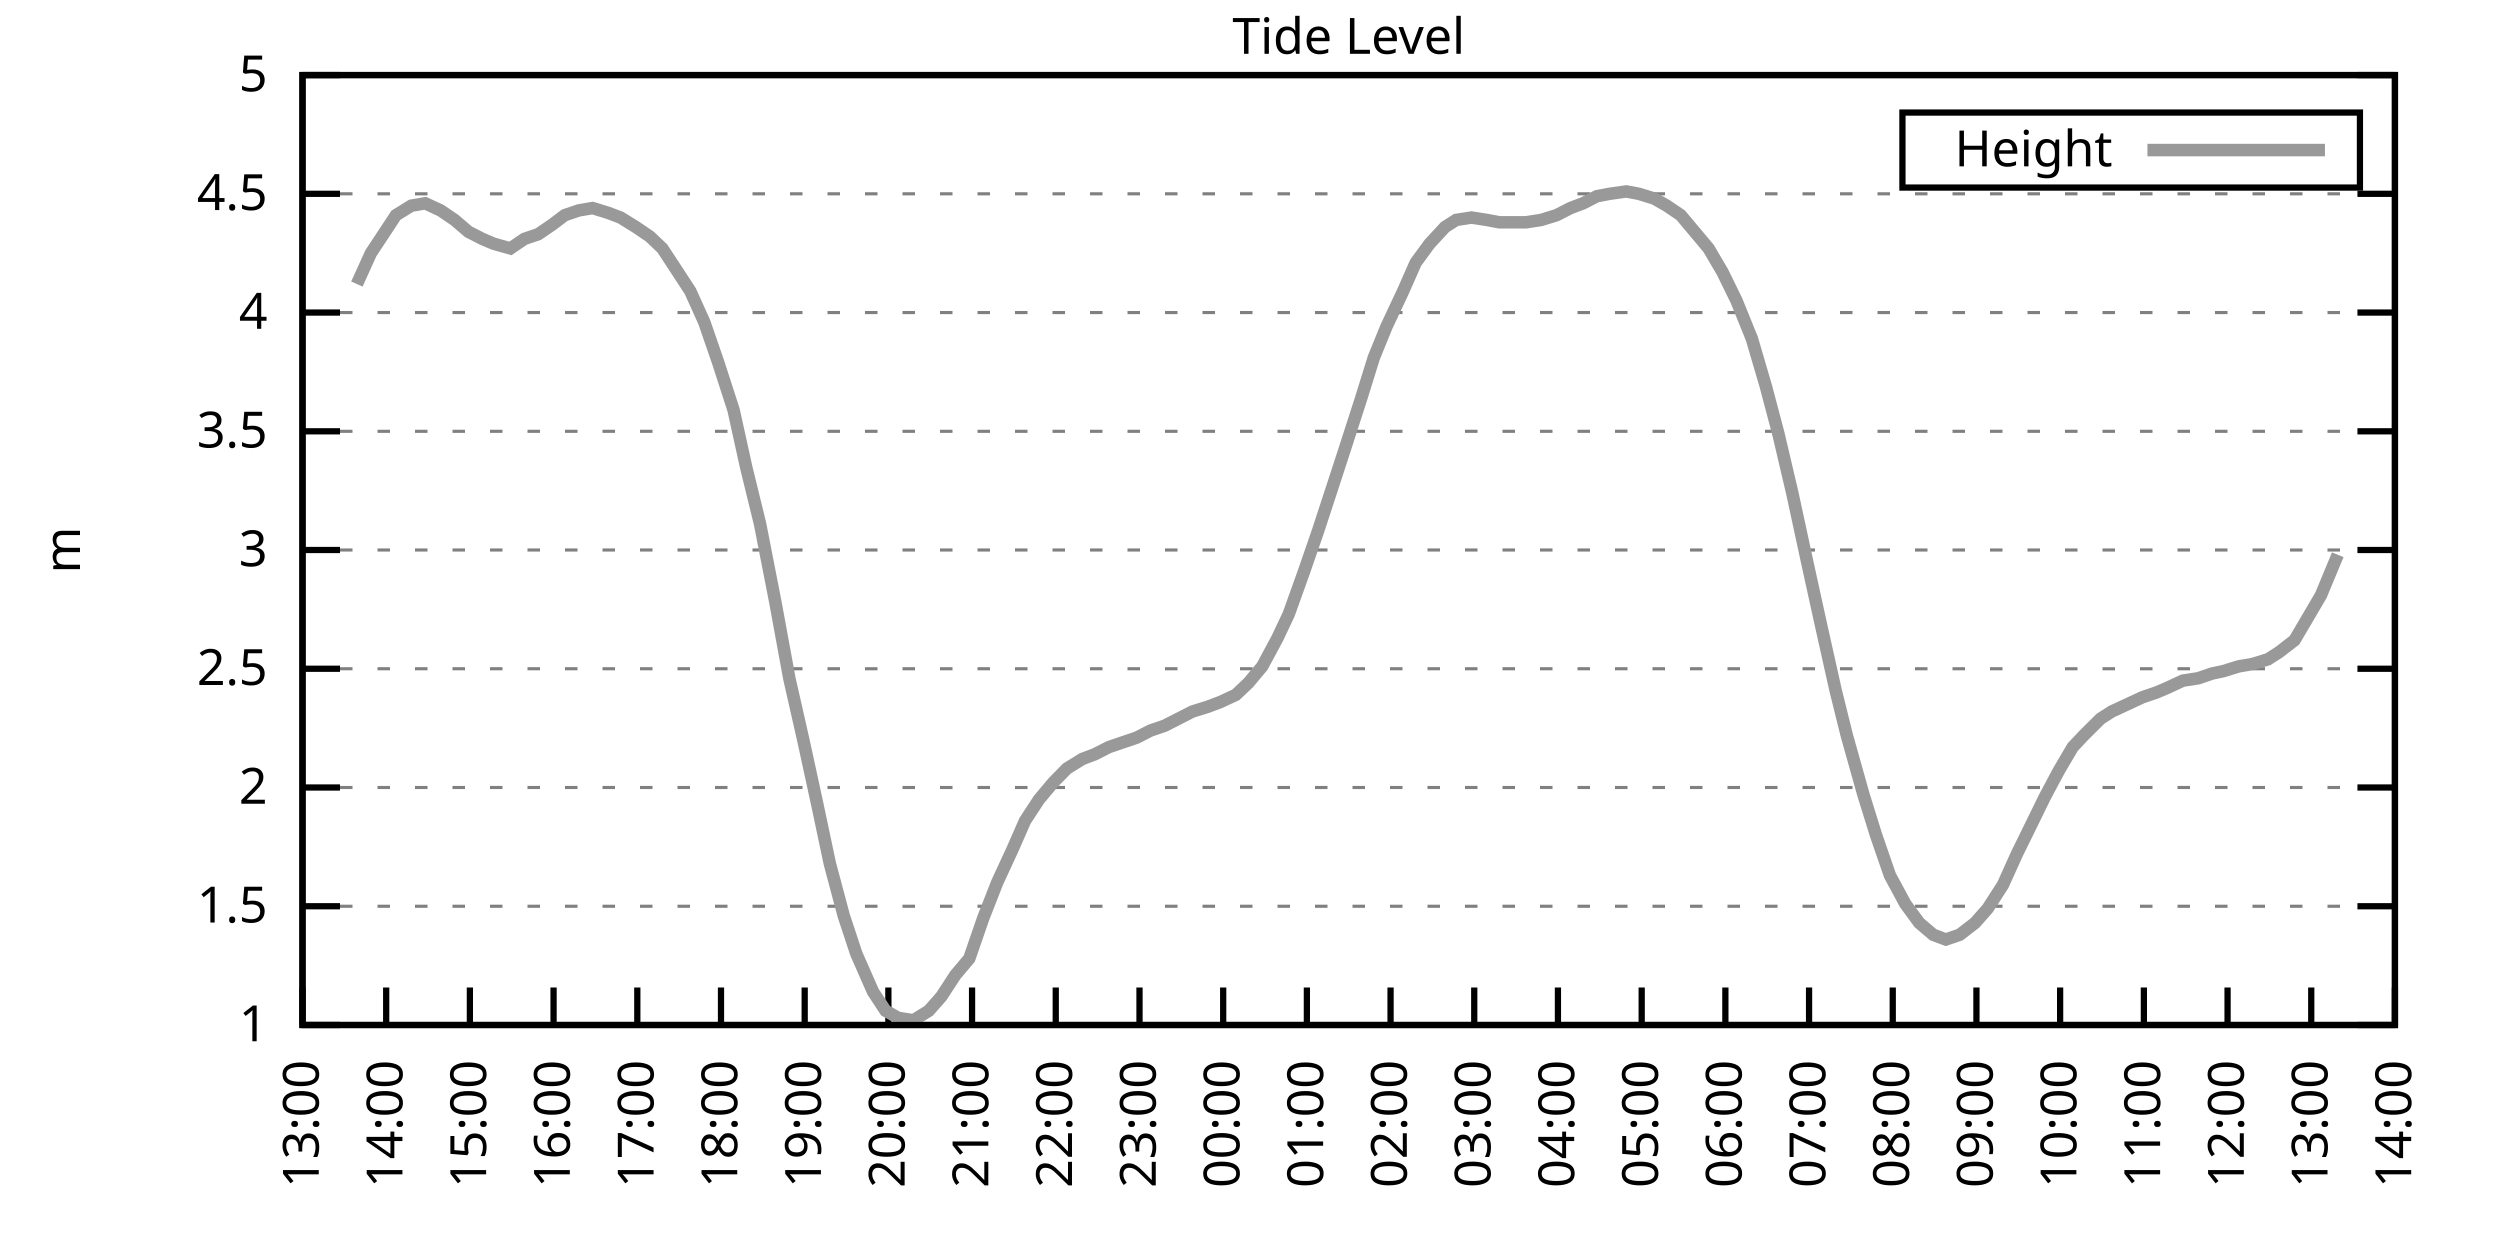
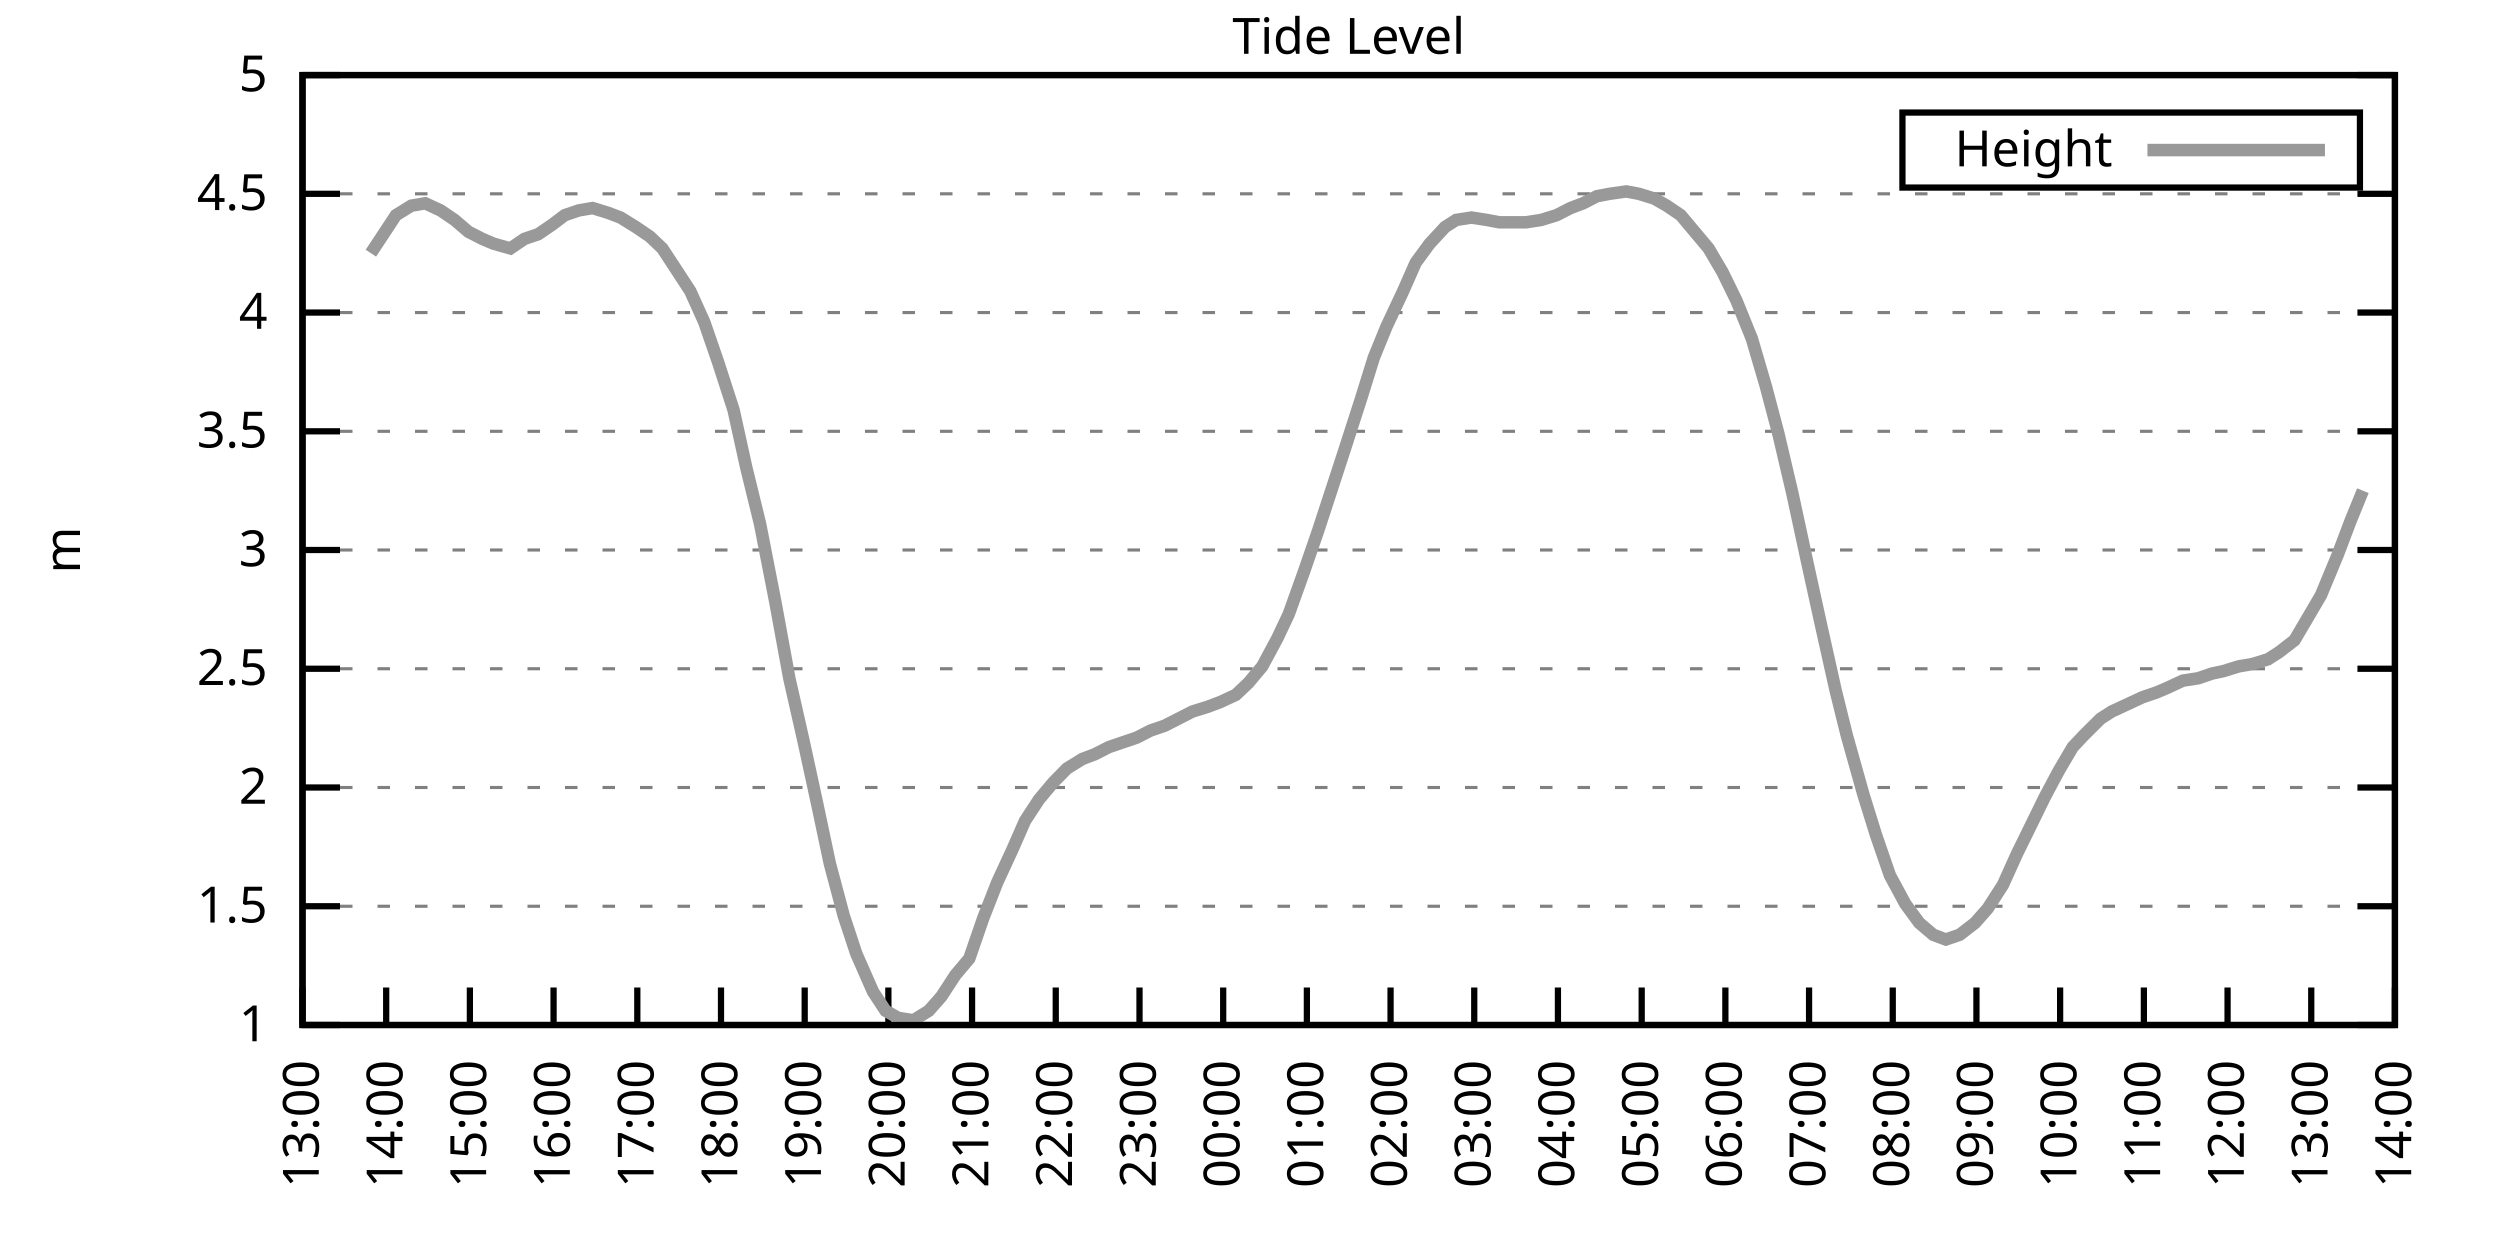
<svg xmlns="http://www.w3.org/2000/svg" xmlns:xlink="http://www.w3.org/1999/xlink" width="400" height="200" viewBox="0 0 400 200">
  <g id="gnuplot_canvas">
    <rect x="0" y="0" width="400" height="200" fill="none" />
    <defs>
      <circle id="gpDot" r="0.5" stroke-width="0.5" stroke="currentColor" />
      <path id="gpPt0" stroke-width="0.333" stroke="currentColor" d="M-1,0 h2 M0,-1 v2" />
      <path id="gpPt1" stroke-width="0.333" stroke="currentColor" d="M-1,-1 L1,1 M1,-1 L-1,1" />
      <path id="gpPt2" stroke-width="0.333" stroke="currentColor" d="M-1,0 L1,0 M0,-1 L0,1 M-1,-1 L1,1 M-1,1 L1,-1" />
      <rect id="gpPt3" stroke-width="0.333" stroke="currentColor" x="-1" y="-1" width="2" height="2" />
      <rect id="gpPt4" stroke-width="0.333" stroke="currentColor" fill="currentColor" x="-1" y="-1" width="2" height="2" />
      <circle id="gpPt5" stroke-width="0.333" stroke="currentColor" cx="0" cy="0" r="1" />
      <use xlink:href="#gpPt5" id="gpPt6" fill="currentColor" stroke="none" />
      <path id="gpPt7" stroke-width="0.333" stroke="currentColor" d="M0,-1.33 L-1.33,0.67 L1.33,0.67 z" />
      <use xlink:href="#gpPt7" id="gpPt8" fill="currentColor" stroke="none" />
      <use xlink:href="#gpPt7" id="gpPt9" stroke="currentColor" transform="rotate(180)" />
      <use xlink:href="#gpPt9" id="gpPt10" fill="currentColor" stroke="none" />
      <use xlink:href="#gpPt3" id="gpPt11" stroke="currentColor" transform="rotate(45)" />
      <use xlink:href="#gpPt11" id="gpPt12" fill="currentColor" stroke="none" />
      <path id="gpPt13" stroke-width="0.333" stroke="currentColor" d="M0,1.330 L1.265,0.411 L0.782,-1.067 L-0.782,-1.076 L-1.265,0.411 z" />
      <use xlink:href="#gpPt13" id="gpPt14" fill="currentColor" stroke="none" />
      <filter id="textbox" filterUnits="objectBoundingBox" x="0" y="0" height="1" width="1">
        <feFlood flood-color="white" flood-opacity="1" result="bgnd" />
        <feComposite in="SourceGraphic" in2="bgnd" operator="atop" />
      </filter>
      <filter id="greybox" filterUnits="objectBoundingBox" x="0" y="0" height="1" width="1">
        <feFlood flood-color="lightgrey" flood-opacity="1" result="grey" />
        <feComposite in="SourceGraphic" in2="grey" operator="atop" />
      </filter>
    </defs>
    <g fill="none" color="white" stroke="currentColor" stroke-width="1.00" stroke-linecap="butt" stroke-linejoin="miter">
</g>
    <g fill="none" color="black" stroke="currentColor" stroke-width="1.00" stroke-linecap="butt" stroke-linejoin="miter">
      <g stroke="none" shape-rendering="crispEdges">
        <polygon fill="rgb(255, 255, 255)" points="48.40,164.00 383.18,164.00 383.18,12.02 48.40,12.02 " />
      </g>
    </g>
    <g fill="none" color="black" stroke="currentColor" stroke-width="1.00" stroke-linecap="butt" stroke-linejoin="miter">
</g>
    <g fill="none" color="black" stroke="black" stroke-width="0.50" stroke-linecap="butt" stroke-linejoin="miter">
</g>
    <g fill="none" color="gray" stroke="currentColor" stroke-width="0.50" stroke-linecap="butt" stroke-linejoin="miter">
      <path stroke="gray" stroke-dasharray="2,4" class="gridline" d="M48.40,164.00 L383.19,164.00  " />
    </g>
    <g fill="none" color="gray" stroke="gray" stroke-width="1.00" stroke-linecap="butt" stroke-linejoin="miter">
</g>
    <g fill="none" color="black" stroke="currentColor" stroke-width="1.00" stroke-linecap="butt" stroke-linejoin="miter">
      <path stroke="black" d="M48.40,164.00 L54.40,164.00 M383.19,164.00 L377.19,164.00  " />
      <g transform="translate(42.80,166.60)" stroke="none" fill="black" font-family="Sans" font-size="8.00" text-anchor="end">
        <text>
          <tspan font-family="Sans"> 1</tspan>
        </text>
      </g>
    </g>
    <g fill="none" color="black" stroke="currentColor" stroke-width="1.00" stroke-linecap="butt" stroke-linejoin="miter">
</g>
    <g fill="none" color="black" stroke="black" stroke-width="0.50" stroke-linecap="butt" stroke-linejoin="miter">
</g>
    <g fill="none" color="gray" stroke="currentColor" stroke-width="0.50" stroke-linecap="butt" stroke-linejoin="miter">
      <path stroke="gray" stroke-dasharray="2,4" class="gridline" d="M48.40,145.00 L383.19,145.00  " />
    </g>
    <g fill="none" color="gray" stroke="gray" stroke-width="1.00" stroke-linecap="butt" stroke-linejoin="miter">
</g>
    <g fill="none" color="black" stroke="currentColor" stroke-width="1.00" stroke-linecap="butt" stroke-linejoin="miter">
      <path stroke="black" d="M48.40,145.00 L54.40,145.00 M383.19,145.00 L377.19,145.00  " />
      <g transform="translate(42.80,147.60)" stroke="none" fill="black" font-family="Sans" font-size="8.00" text-anchor="end">
        <text>
          <tspan font-family="Sans"> 1.5</tspan>
        </text>
      </g>
    </g>
    <g fill="none" color="black" stroke="currentColor" stroke-width="1.00" stroke-linecap="butt" stroke-linejoin="miter">
</g>
    <g fill="none" color="black" stroke="black" stroke-width="0.50" stroke-linecap="butt" stroke-linejoin="miter">
</g>
    <g fill="none" color="gray" stroke="currentColor" stroke-width="0.50" stroke-linecap="butt" stroke-linejoin="miter">
      <path stroke="gray" stroke-dasharray="2,4" class="gridline" d="M48.40,126.00 L383.19,126.00  " />
    </g>
    <g fill="none" color="gray" stroke="gray" stroke-width="1.00" stroke-linecap="butt" stroke-linejoin="miter">
</g>
    <g fill="none" color="black" stroke="currentColor" stroke-width="1.00" stroke-linecap="butt" stroke-linejoin="miter">
      <path stroke="black" d="M48.40,126.00 L54.40,126.00 M383.19,126.00 L377.19,126.00  " />
      <g transform="translate(42.80,128.60)" stroke="none" fill="black" font-family="Sans" font-size="8.00" text-anchor="end">
        <text>
          <tspan font-family="Sans"> 2</tspan>
        </text>
      </g>
    </g>
    <g fill="none" color="black" stroke="currentColor" stroke-width="1.00" stroke-linecap="butt" stroke-linejoin="miter">
</g>
    <g fill="none" color="black" stroke="black" stroke-width="0.50" stroke-linecap="butt" stroke-linejoin="miter">
</g>
    <g fill="none" color="gray" stroke="currentColor" stroke-width="0.50" stroke-linecap="butt" stroke-linejoin="miter">
      <path stroke="gray" stroke-dasharray="2,4" class="gridline" d="M48.40,107.00 L383.19,107.00  " />
    </g>
    <g fill="none" color="gray" stroke="gray" stroke-width="1.00" stroke-linecap="butt" stroke-linejoin="miter">
</g>
    <g fill="none" color="black" stroke="currentColor" stroke-width="1.00" stroke-linecap="butt" stroke-linejoin="miter">
      <path stroke="black" d="M48.40,107.00 L54.40,107.00 M383.19,107.00 L377.19,107.00  " />
      <g transform="translate(42.80,109.60)" stroke="none" fill="black" font-family="Sans" font-size="8.00" text-anchor="end">
        <text>
          <tspan font-family="Sans"> 2.5</tspan>
        </text>
      </g>
    </g>
    <g fill="none" color="black" stroke="currentColor" stroke-width="1.00" stroke-linecap="butt" stroke-linejoin="miter">
</g>
    <g fill="none" color="black" stroke="black" stroke-width="0.50" stroke-linecap="butt" stroke-linejoin="miter">
</g>
    <g fill="none" color="gray" stroke="currentColor" stroke-width="0.50" stroke-linecap="butt" stroke-linejoin="miter">
      <path stroke="gray" stroke-dasharray="2,4" class="gridline" d="M48.40,88.00 L383.19,88.00  " />
    </g>
    <g fill="none" color="gray" stroke="gray" stroke-width="1.00" stroke-linecap="butt" stroke-linejoin="miter">
</g>
    <g fill="none" color="black" stroke="currentColor" stroke-width="1.00" stroke-linecap="butt" stroke-linejoin="miter">
      <path stroke="black" d="M48.40,88.00 L54.40,88.00 M383.19,88.00 L377.19,88.00  " />
      <g transform="translate(42.80,90.60)" stroke="none" fill="black" font-family="Sans" font-size="8.00" text-anchor="end">
        <text>
          <tspan font-family="Sans"> 3</tspan>
        </text>
      </g>
    </g>
    <g fill="none" color="black" stroke="currentColor" stroke-width="1.00" stroke-linecap="butt" stroke-linejoin="miter">
</g>
    <g fill="none" color="black" stroke="black" stroke-width="0.50" stroke-linecap="butt" stroke-linejoin="miter">
</g>
    <g fill="none" color="gray" stroke="currentColor" stroke-width="0.50" stroke-linecap="butt" stroke-linejoin="miter">
      <path stroke="gray" stroke-dasharray="2,4" class="gridline" d="M48.40,69.01 L383.19,69.01  " />
    </g>
    <g fill="none" color="gray" stroke="gray" stroke-width="1.00" stroke-linecap="butt" stroke-linejoin="miter">
</g>
    <g fill="none" color="black" stroke="currentColor" stroke-width="1.00" stroke-linecap="butt" stroke-linejoin="miter">
      <path stroke="black" d="M48.40,69.01 L54.40,69.01 M383.19,69.01 L377.19,69.01  " />
      <g transform="translate(42.80,71.61)" stroke="none" fill="black" font-family="Sans" font-size="8.00" text-anchor="end">
        <text>
          <tspan font-family="Sans"> 3.5</tspan>
        </text>
      </g>
    </g>
    <g fill="none" color="black" stroke="currentColor" stroke-width="1.00" stroke-linecap="butt" stroke-linejoin="miter">
</g>
    <g fill="none" color="black" stroke="black" stroke-width="0.50" stroke-linecap="butt" stroke-linejoin="miter">
</g>
    <g fill="none" color="gray" stroke="currentColor" stroke-width="0.50" stroke-linecap="butt" stroke-linejoin="miter">
      <path stroke="gray" stroke-dasharray="2,4" class="gridline" d="M48.40,50.01 L383.19,50.01  " />
    </g>
    <g fill="none" color="gray" stroke="gray" stroke-width="1.00" stroke-linecap="butt" stroke-linejoin="miter">
</g>
    <g fill="none" color="black" stroke="currentColor" stroke-width="1.00" stroke-linecap="butt" stroke-linejoin="miter">
      <path stroke="black" d="M48.40,50.01 L54.40,50.01 M383.19,50.01 L377.19,50.01  " />
      <g transform="translate(42.80,52.61)" stroke="none" fill="black" font-family="Sans" font-size="8.00" text-anchor="end">
        <text>
          <tspan font-family="Sans"> 4</tspan>
        </text>
      </g>
    </g>
    <g fill="none" color="black" stroke="currentColor" stroke-width="1.00" stroke-linecap="butt" stroke-linejoin="miter">
</g>
    <g fill="none" color="black" stroke="black" stroke-width="0.50" stroke-linecap="butt" stroke-linejoin="miter">
</g>
    <g fill="none" color="gray" stroke="currentColor" stroke-width="0.50" stroke-linecap="butt" stroke-linejoin="miter">
      <path stroke="gray" stroke-dasharray="2,4" class="gridline" d="M48.40,31.01 L383.19,31.01  " />
    </g>
    <g fill="none" color="gray" stroke="gray" stroke-width="1.00" stroke-linecap="butt" stroke-linejoin="miter">
</g>
    <g fill="none" color="black" stroke="currentColor" stroke-width="1.00" stroke-linecap="butt" stroke-linejoin="miter">
      <path stroke="black" d="M48.40,31.01 L54.40,31.01 M383.19,31.01 L377.19,31.01  " />
      <g transform="translate(42.80,33.61)" stroke="none" fill="black" font-family="Sans" font-size="8.00" text-anchor="end">
        <text>
          <tspan font-family="Sans"> 4.5</tspan>
        </text>
      </g>
    </g>
    <g fill="none" color="black" stroke="currentColor" stroke-width="1.00" stroke-linecap="butt" stroke-linejoin="miter">
</g>
    <g fill="none" color="black" stroke="black" stroke-width="0.50" stroke-linecap="butt" stroke-linejoin="miter">
</g>
    <g fill="none" color="gray" stroke="currentColor" stroke-width="0.50" stroke-linecap="butt" stroke-linejoin="miter">
      <path stroke="gray" stroke-dasharray="2,4" class="gridline" d="M48.40,12.01 L383.19,12.01  " />
    </g>
    <g fill="none" color="gray" stroke="gray" stroke-width="1.00" stroke-linecap="butt" stroke-linejoin="miter">
</g>
    <g fill="none" color="black" stroke="currentColor" stroke-width="1.00" stroke-linecap="butt" stroke-linejoin="miter">
      <path stroke="black" d="M48.40,12.01 L54.40,12.01 M383.19,12.01 L377.19,12.01  " />
      <g transform="translate(42.80,14.61)" stroke="none" fill="black" font-family="Sans" font-size="8.00" text-anchor="end">
        <text>
          <tspan font-family="Sans"> 5</tspan>
        </text>
      </g>
    </g>
    <g fill="none" color="black" stroke="currentColor" stroke-width="1.00" stroke-linecap="butt" stroke-linejoin="miter">
      <path stroke="black" d="M48.40,164.00 L48.40,158.00  " />
      <g transform="translate(51.00,169.60) rotate(270.00)" stroke="none" fill="black" font-family="Sans" font-size="8.00" text-anchor="end">
        <text>
          <tspan font-family="Sans">13:00</tspan>
        </text>
      </g>
    </g>
    <g fill="none" color="black" stroke="currentColor" stroke-width="1.00" stroke-linecap="butt" stroke-linejoin="miter">
      <path stroke="black" d="M61.79,164.00 L61.79,158.00  " />
      <g transform="translate(64.39,169.60) rotate(270.00)" stroke="none" fill="black" font-family="Sans" font-size="8.00" text-anchor="end">
        <text>
          <tspan font-family="Sans">14:00</tspan>
        </text>
      </g>
    </g>
    <g fill="none" color="black" stroke="currentColor" stroke-width="1.00" stroke-linecap="butt" stroke-linejoin="miter">
      <path stroke="black" d="M75.18,164.00 L75.18,158.00  " />
      <g transform="translate(77.78,169.60) rotate(270.00)" stroke="none" fill="black" font-family="Sans" font-size="8.00" text-anchor="end">
        <text>
          <tspan font-family="Sans">15:00</tspan>
        </text>
      </g>
    </g>
    <g fill="none" color="black" stroke="currentColor" stroke-width="1.00" stroke-linecap="butt" stroke-linejoin="miter">
      <path stroke="black" d="M88.57,164.00 L88.57,158.00  " />
      <g transform="translate(91.17,169.60) rotate(270.00)" stroke="none" fill="black" font-family="Sans" font-size="8.00" text-anchor="end">
        <text>
          <tspan font-family="Sans">16:00</tspan>
        </text>
      </g>
    </g>
    <g fill="none" color="black" stroke="currentColor" stroke-width="1.00" stroke-linecap="butt" stroke-linejoin="miter">
      <path stroke="black" d="M101.97,164.00 L101.97,158.00  " />
      <g transform="translate(104.57,169.60) rotate(270.00)" stroke="none" fill="black" font-family="Sans" font-size="8.00" text-anchor="end">
        <text>
          <tspan font-family="Sans">17:00</tspan>
        </text>
      </g>
    </g>
    <g fill="none" color="black" stroke="currentColor" stroke-width="1.00" stroke-linecap="butt" stroke-linejoin="miter">
      <path stroke="black" d="M115.36,164.00 L115.36,158.00  " />
      <g transform="translate(117.96,169.60) rotate(270.00)" stroke="none" fill="black" font-family="Sans" font-size="8.00" text-anchor="end">
        <text>
          <tspan font-family="Sans">18:00</tspan>
        </text>
      </g>
    </g>
    <g fill="none" color="black" stroke="currentColor" stroke-width="1.00" stroke-linecap="butt" stroke-linejoin="miter">
      <path stroke="black" d="M128.75,164.00 L128.75,158.00  " />
      <g transform="translate(131.35,169.60) rotate(270.00)" stroke="none" fill="black" font-family="Sans" font-size="8.00" text-anchor="end">
        <text>
          <tspan font-family="Sans">19:00</tspan>
        </text>
      </g>
    </g>
    <g fill="none" color="black" stroke="currentColor" stroke-width="1.00" stroke-linecap="butt" stroke-linejoin="miter">
      <path stroke="black" d="M142.14,164.00 L142.14,158.00  " />
      <g transform="translate(144.74,169.60) rotate(270.00)" stroke="none" fill="black" font-family="Sans" font-size="8.00" text-anchor="end">
        <text>
          <tspan font-family="Sans">20:00</tspan>
        </text>
      </g>
    </g>
    <g fill="none" color="black" stroke="currentColor" stroke-width="1.00" stroke-linecap="butt" stroke-linejoin="miter">
      <path stroke="black" d="M155.53,164.00 L155.53,158.00  " />
      <g transform="translate(158.13,169.60) rotate(270.00)" stroke="none" fill="black" font-family="Sans" font-size="8.00" text-anchor="end">
        <text>
          <tspan font-family="Sans">21:00</tspan>
        </text>
      </g>
    </g>
    <g fill="none" color="black" stroke="currentColor" stroke-width="1.00" stroke-linecap="butt" stroke-linejoin="miter">
      <path stroke="black" d="M168.92,164.00 L168.92,158.00  " />
      <g transform="translate(171.52,169.60) rotate(270.00)" stroke="none" fill="black" font-family="Sans" font-size="8.00" text-anchor="end">
        <text>
          <tspan font-family="Sans">22:00</tspan>
        </text>
      </g>
    </g>
    <g fill="none" color="black" stroke="currentColor" stroke-width="1.00" stroke-linecap="butt" stroke-linejoin="miter">
      <path stroke="black" d="M182.32,164.00 L182.32,158.00  " />
      <g transform="translate(184.92,169.60) rotate(270.00)" stroke="none" fill="black" font-family="Sans" font-size="8.00" text-anchor="end">
        <text>
          <tspan font-family="Sans">23:00</tspan>
        </text>
      </g>
    </g>
    <g fill="none" color="black" stroke="currentColor" stroke-width="1.00" stroke-linecap="butt" stroke-linejoin="miter">
      <path stroke="black" d="M195.71,164.00 L195.71,158.00  " />
      <g transform="translate(198.31,169.60) rotate(270.00)" stroke="none" fill="black" font-family="Sans" font-size="8.00" text-anchor="end">
        <text>
          <tspan font-family="Sans">00:00</tspan>
        </text>
      </g>
    </g>
    <g fill="none" color="black" stroke="currentColor" stroke-width="1.00" stroke-linecap="butt" stroke-linejoin="miter">
      <path stroke="black" d="M209.10,164.00 L209.10,158.00  " />
      <g transform="translate(211.70,169.60) rotate(270.00)" stroke="none" fill="black" font-family="Sans" font-size="8.00" text-anchor="end">
        <text>
          <tspan font-family="Sans">01:00</tspan>
        </text>
      </g>
    </g>
    <g fill="none" color="black" stroke="currentColor" stroke-width="1.00" stroke-linecap="butt" stroke-linejoin="miter">
      <path stroke="black" d="M222.49,164.00 L222.49,158.00  " />
      <g transform="translate(225.09,169.60) rotate(270.00)" stroke="none" fill="black" font-family="Sans" font-size="8.00" text-anchor="end">
        <text>
          <tspan font-family="Sans">02:00</tspan>
        </text>
      </g>
    </g>
    <g fill="none" color="black" stroke="currentColor" stroke-width="1.00" stroke-linecap="butt" stroke-linejoin="miter">
      <path stroke="black" d="M235.88,164.00 L235.88,158.00  " />
      <g transform="translate(238.48,169.60) rotate(270.00)" stroke="none" fill="black" font-family="Sans" font-size="8.00" text-anchor="end">
        <text>
          <tspan font-family="Sans">03:00</tspan>
        </text>
      </g>
    </g>
    <g fill="none" color="black" stroke="currentColor" stroke-width="1.00" stroke-linecap="butt" stroke-linejoin="miter">
      <path stroke="black" d="M249.27,164.00 L249.27,158.00  " />
      <g transform="translate(251.87,169.60) rotate(270.00)" stroke="none" fill="black" font-family="Sans" font-size="8.00" text-anchor="end">
        <text>
          <tspan font-family="Sans">04:00</tspan>
        </text>
      </g>
    </g>
    <g fill="none" color="black" stroke="currentColor" stroke-width="1.00" stroke-linecap="butt" stroke-linejoin="miter">
      <path stroke="black" d="M262.67,164.00 L262.67,158.00  " />
      <g transform="translate(265.27,169.60) rotate(270.00)" stroke="none" fill="black" font-family="Sans" font-size="8.00" text-anchor="end">
        <text>
          <tspan font-family="Sans">05:00</tspan>
        </text>
      </g>
    </g>
    <g fill="none" color="black" stroke="currentColor" stroke-width="1.00" stroke-linecap="butt" stroke-linejoin="miter">
      <path stroke="black" d="M276.06,164.00 L276.06,158.00  " />
      <g transform="translate(278.66,169.60) rotate(270.00)" stroke="none" fill="black" font-family="Sans" font-size="8.00" text-anchor="end">
        <text>
          <tspan font-family="Sans">06:00</tspan>
        </text>
      </g>
    </g>
    <g fill="none" color="black" stroke="currentColor" stroke-width="1.00" stroke-linecap="butt" stroke-linejoin="miter">
      <path stroke="black" d="M289.45,164.00 L289.45,158.00  " />
      <g transform="translate(292.05,169.60) rotate(270.00)" stroke="none" fill="black" font-family="Sans" font-size="8.00" text-anchor="end">
        <text>
          <tspan font-family="Sans">07:00</tspan>
        </text>
      </g>
    </g>
    <g fill="none" color="black" stroke="currentColor" stroke-width="1.00" stroke-linecap="butt" stroke-linejoin="miter">
      <path stroke="black" d="M302.84,164.00 L302.84,158.00  " />
      <g transform="translate(305.44,169.60) rotate(270.00)" stroke="none" fill="black" font-family="Sans" font-size="8.00" text-anchor="end">
        <text>
          <tspan font-family="Sans">08:00</tspan>
        </text>
      </g>
    </g>
    <g fill="none" color="black" stroke="currentColor" stroke-width="1.00" stroke-linecap="butt" stroke-linejoin="miter">
      <path stroke="black" d="M316.23,164.00 L316.23,158.00  " />
      <g transform="translate(318.83,169.60) rotate(270.00)" stroke="none" fill="black" font-family="Sans" font-size="8.00" text-anchor="end">
        <text>
          <tspan font-family="Sans">09:00</tspan>
        </text>
      </g>
    </g>
    <g fill="none" color="black" stroke="currentColor" stroke-width="1.00" stroke-linecap="butt" stroke-linejoin="miter">
      <path stroke="black" d="M329.62,164.00 L329.62,158.00  " />
      <g transform="translate(332.22,169.60) rotate(270.00)" stroke="none" fill="black" font-family="Sans" font-size="8.00" text-anchor="end">
        <text>
          <tspan font-family="Sans">10:00</tspan>
        </text>
      </g>
    </g>
    <g fill="none" color="black" stroke="currentColor" stroke-width="1.00" stroke-linecap="butt" stroke-linejoin="miter">
      <path stroke="black" d="M343.02,164.00 L343.02,158.00  " />
      <g transform="translate(345.62,169.60) rotate(270.00)" stroke="none" fill="black" font-family="Sans" font-size="8.00" text-anchor="end">
        <text>
          <tspan font-family="Sans">11:00</tspan>
        </text>
      </g>
    </g>
    <g fill="none" color="black" stroke="currentColor" stroke-width="1.00" stroke-linecap="butt" stroke-linejoin="miter">
      <path stroke="black" d="M356.41,164.00 L356.41,158.00  " />
      <g transform="translate(359.01,169.60) rotate(270.00)" stroke="none" fill="black" font-family="Sans" font-size="8.00" text-anchor="end">
        <text>
          <tspan font-family="Sans">12:00</tspan>
        </text>
      </g>
    </g>
    <g fill="none" color="black" stroke="currentColor" stroke-width="1.00" stroke-linecap="butt" stroke-linejoin="miter">
      <path stroke="black" d="M369.80,164.00 L369.80,158.00  " />
      <g transform="translate(372.40,169.60) rotate(270.00)" stroke="none" fill="black" font-family="Sans" font-size="8.00" text-anchor="end">
        <text>
          <tspan font-family="Sans">13:00</tspan>
        </text>
      </g>
    </g>
    <g fill="none" color="black" stroke="currentColor" stroke-width="1.00" stroke-linecap="butt" stroke-linejoin="miter">
      <path stroke="black" d="M383.19,164.00 L383.19,158.00  " />
      <g transform="translate(385.79,169.60) rotate(270.00)" stroke="none" fill="black" font-family="Sans" font-size="8.00" text-anchor="end">
        <text>
          <tspan font-family="Sans">14:00</tspan>
        </text>
      </g>
    </g>
    <g fill="none" color="black" stroke="currentColor" stroke-width="1.00" stroke-linecap="butt" stroke-linejoin="miter">
</g>
    <g fill="none" color="black" stroke="currentColor" stroke-width="1.00" stroke-linecap="butt" stroke-linejoin="miter">
      <path stroke="black" d="M48.40,12.01 L48.40,164.00 L383.19,164.00 L383.19,12.01 L48.40,12.01 Z  " />
    </g>
    <g fill="none" color="black" stroke="currentColor" stroke-width="1.00" stroke-linecap="butt" stroke-linejoin="miter">
</g>
    <g fill="none" color="black" stroke="currentColor" stroke-width="1.00" stroke-linecap="butt" stroke-linejoin="miter">
      <path stroke="black" d="M304.39,30.01 L304.39,18.01 L377.59,18.01 L377.59,30.01 L304.39,30.01 Z  " />
    </g>
    <g id="Tide_level_plot_1">
      <g fill="none" color="white" stroke="black" stroke-width="2.00" stroke-linecap="butt" stroke-linejoin="miter">
</g>
      <g fill="none" color="black" stroke="currentColor" stroke-width="2.00" stroke-linecap="butt" stroke-linejoin="miter">
        <g transform="translate(337.99,26.61)" stroke="none" fill="black" font-family="Sans" font-size="8.00" text-anchor="end">
          <text>
            <tspan font-family="Sans">Height</tspan>
          </text>
        </g>
      </g>
      <g fill="none" color="black" stroke="currentColor" stroke-width="2.00" stroke-linecap="butt" stroke-linejoin="miter">
-         <path stroke="rgb(153, 153, 153)" d="M343.59,24.01 L371.99,24.01 M57.10,45.45 L59.34,40.51 L61.35,37.47 L63.35,34.43 L65.81,32.91 L68.04,32.53   L70.50,33.67 L72.73,35.19 L74.96,37.09 L77.19,38.23 L78.98,38.99 L81.66,39.75 L83.89,38.23 L86.12,37.47   L88.35,35.95 L90.36,34.43 L92.59,33.67 L94.82,33.29 L97.28,34.05 L99.29,34.81 L101.74,36.33 L103.98,37.85   L105.98,39.75 L108.22,43.17 L110.45,46.59 L112.68,51.53 L114.91,57.99 L117.37,65.59 L119.38,74.71 L121.61,83.83   L124.06,96.36 L126.29,108.52 L128.53,118.40 L130.76,128.66 L132.77,138.16 L135.00,146.52 L137.01,152.60 L139.69,158.68   L141.69,161.72 L143.70,162.86 L146.16,163.24 L148.61,161.72 L150.62,159.44 L152.85,156.02 L155.09,153.36 L157.32,146.90   L159.55,141.20 L162.01,135.88 L164.01,131.32 L166.25,127.90 L168.48,125.24 L170.71,122.96 L173.17,121.44 L175.17,120.68   L177.41,119.54 L179.64,118.78 L181.87,118.02 L184.10,116.88 L186.33,116.12 L188.57,114.98 L190.80,113.84 L193.25,113.08   L195.26,112.32 L197.72,111.18 L199.73,109.28 L201.96,106.62 L204.41,102.06 L206.20,98.26 L208.65,91.42 L210.88,84.97   L213.12,78.13 L215.35,71.29 L217.80,63.69 L219.81,57.23 L221.82,52.29 L224.50,46.59 L226.51,42.03 L228.74,38.99   L231.20,36.33 L232.98,35.19 L235.44,34.81 L237.89,35.19 L239.90,35.57 L242.13,35.57 L244.14,35.57 L246.60,35.19   L249.05,34.43 L251.28,33.29 L253.29,32.53 L255.52,31.39 L257.53,31.01 L260.21,30.63 L262.22,31.01 L264.67,31.77   L266.68,32.91 L268.92,34.43 L271.15,37.09 L273.38,39.75 L275.61,43.55 L277.84,48.11 L280.30,54.19 L282.53,61.79   L284.54,69.39 L286.77,78.89 L289.23,90.28 L291.23,99.40 L293.69,110.42 L295.48,117.64 L298.15,127.14 L300.16,133.60   L302.39,140.06 L304.85,144.62 L307.08,147.66 L309.31,149.56 L311.32,150.32 L313.55,149.56 L316.01,147.66 L318.02,145.38   L320.47,141.58 L322.70,136.64 L324.94,132.08 L327.17,127.52 L329.40,123.34 L331.63,119.54 L333.42,117.64 L336.10,114.98   L337.88,113.84 L340.34,112.70 L342.79,111.56 L345.02,110.80 L346.81,110.04 L349.26,108.90 L351.72,108.52 L353.95,107.76   L355.74,107.38 L358.19,106.62 L360.42,106.24 L362.88,105.48 L364.66,104.34 L367.12,102.44 L369.58,98.26 L371.36,95.22   L374.04,88.76  " />
+         <path stroke="rgb(153, 153, 153)" d="M343.59,24.01 L371.99,24.01 M59.34,40.51 L61.35,37.47 L63.35,34.43 L65.81,32.91 L68.04,32.53 L70.50,33.67   L72.73,35.19 L74.96,37.09 L77.19,38.23 L78.98,38.99 L81.66,39.75 L83.89,38.23 L86.12,37.47 L88.35,35.95   L90.36,34.43 L92.59,33.67 L94.82,33.29 L97.28,34.05 L99.29,34.81 L101.74,36.33 L103.98,37.85 L105.98,39.75   L108.22,43.17 L110.45,46.59 L112.68,51.53 L114.91,57.99 L117.37,65.59 L119.38,74.71 L121.61,83.83 L124.06,96.36   L126.29,108.52 L128.53,118.40 L130.76,128.66 L132.77,138.16 L135.00,146.52 L137.01,152.60 L139.69,158.68 L141.69,161.72   L143.70,162.86 L146.16,163.24 L148.61,161.72 L150.62,159.44 L152.85,156.02 L155.09,153.36 L157.32,146.90 L159.55,141.20   L162.01,135.88 L164.01,131.32 L166.25,127.90 L168.48,125.24 L170.71,122.96 L173.17,121.44 L175.17,120.68 L177.41,119.54   L179.64,118.78 L181.87,118.02 L184.10,116.88 L186.33,116.12 L188.57,114.98 L190.80,113.84 L193.25,113.08 L195.26,112.32   L197.72,111.18 L199.73,109.28 L201.96,106.62 L204.41,102.06 L206.20,98.26 L208.65,91.42 L210.88,84.97 L213.12,78.13   L215.35,71.29 L217.80,63.69 L219.81,57.23 L221.82,52.29 L224.50,46.59 L226.51,42.03 L228.74,38.99 L231.20,36.33   L232.98,35.19 L235.44,34.81 L237.89,35.19 L239.90,35.57 L242.13,35.57 L244.14,35.57 L246.60,35.19 L249.05,34.43   L251.28,33.29 L253.29,32.53 L255.52,31.39 L257.53,31.01 L260.21,30.63 L262.22,31.01 L264.67,31.77 L266.68,32.91   L268.92,34.43 L271.15,37.09 L273.38,39.75 L275.61,43.55 L277.84,48.11 L280.30,54.19 L282.53,61.79 L284.54,69.39   L286.77,78.89 L289.23,90.28 L291.23,99.40 L293.69,110.42 L295.48,117.64 L298.15,127.14 L300.16,133.60 L302.39,140.06   L304.85,144.62 L307.08,147.66 L309.31,149.56 L311.32,150.32 L313.55,149.56 L316.01,147.66 L318.02,145.38 L320.47,141.58   L322.70,136.64 L324.94,132.08 L327.17,127.52 L329.40,123.34 L331.63,119.54 L333.42,117.64 L336.10,114.98 L337.88,113.84   L340.34,112.70 L342.79,111.56 L345.02,110.80 L346.81,110.04 L349.26,108.90 L351.72,108.52 L353.95,107.76 L355.74,107.38   L358.19,106.62 L360.42,106.24 L362.88,105.48 L364.66,104.34 L367.12,102.44 L369.58,98.26 L371.36,95.22 L374.04,88.76   L376.05,83.45 L378.06,78.51  " />
      </g>
    </g>
    <g fill="none" color="black" stroke="currentColor" stroke-width="2.00" stroke-linecap="butt" stroke-linejoin="miter">
</g>
    <g fill="none" color="black" stroke="black" stroke-width="1.00" stroke-linecap="butt" stroke-linejoin="miter">
</g>
    <g fill="none" color="black" stroke="currentColor" stroke-width="1.00" stroke-linecap="butt" stroke-linejoin="miter">
      <path stroke="black" d="M48.40,12.01 L48.40,164.00 L383.19,164.00 L383.19,12.01 L48.40,12.01 Z  " />
      <g transform="translate(12.80,88.01) rotate(270.00)" stroke="none" fill="black" font-family="Sans" font-size="8.00" text-anchor="middle">
        <text>
          <tspan font-family="Sans">m</tspan>
        </text>
      </g>
    </g>
    <g fill="none" color="black" stroke="currentColor" stroke-width="1.00" stroke-linecap="butt" stroke-linejoin="miter">
</g>
    <g fill="none" color="black" stroke="currentColor" stroke-width="1.00" stroke-linecap="butt" stroke-linejoin="miter">
      <g transform="translate(215.79,8.61)" stroke="none" fill="black" font-family="Sans" font-size="8.00" text-anchor="middle">
        <text>
          <tspan font-family="Sans">Tide Level</tspan>
        </text>
      </g>
    </g>
    <g fill="none" color="black" stroke="currentColor" stroke-width="1.00" stroke-linecap="butt" stroke-linejoin="miter">
</g>
  </g>
</svg>
